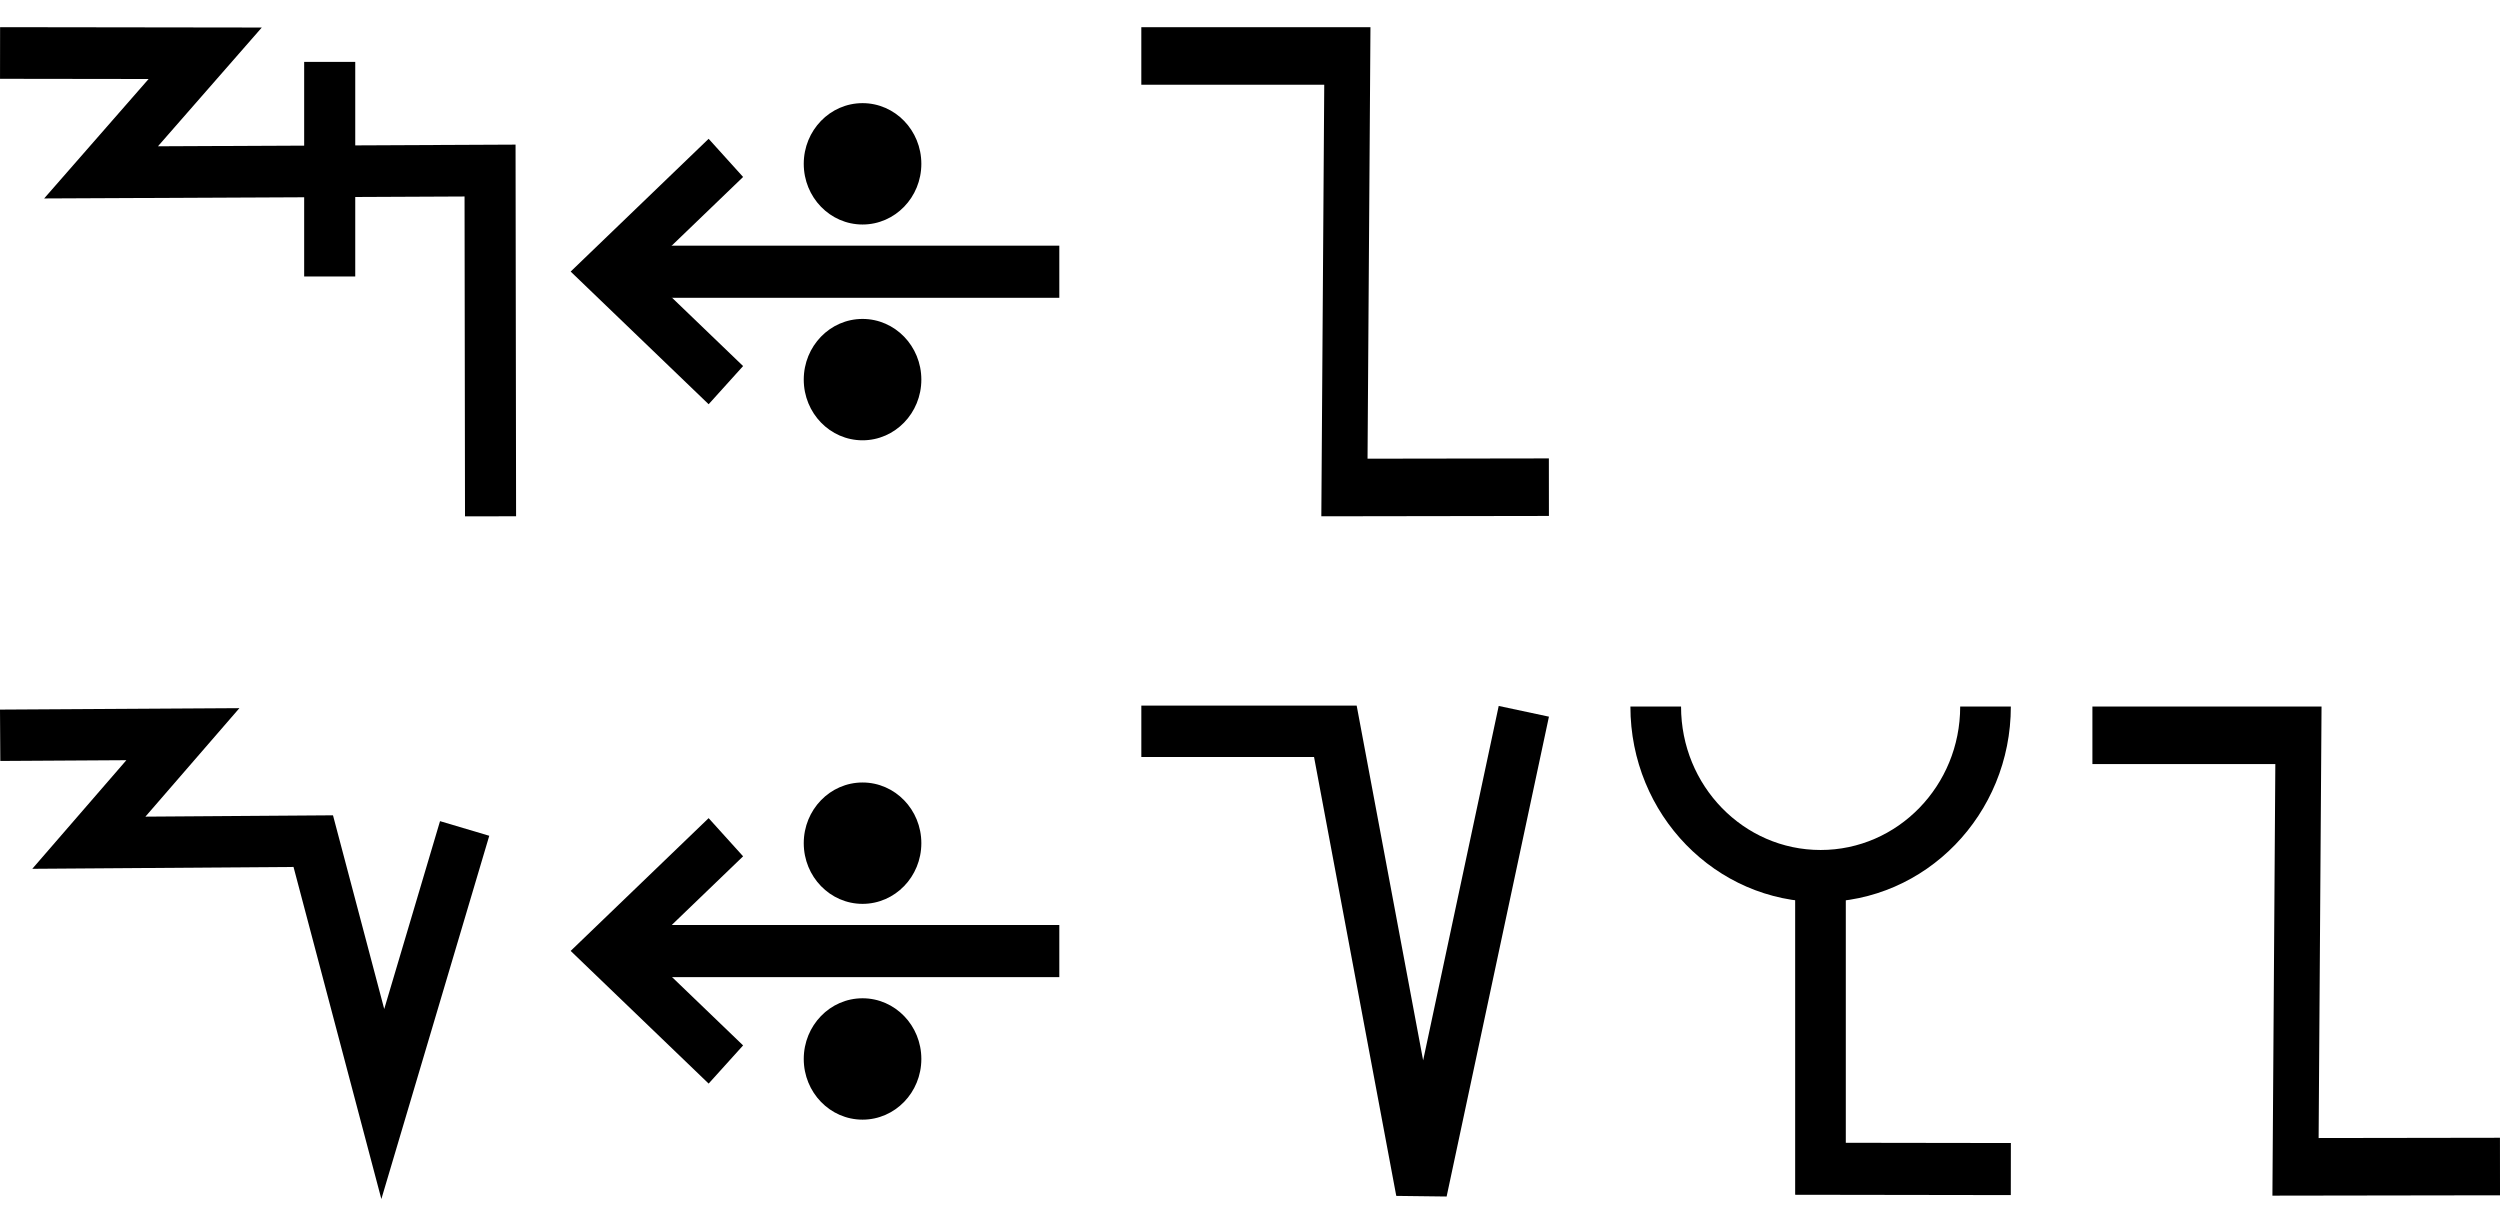
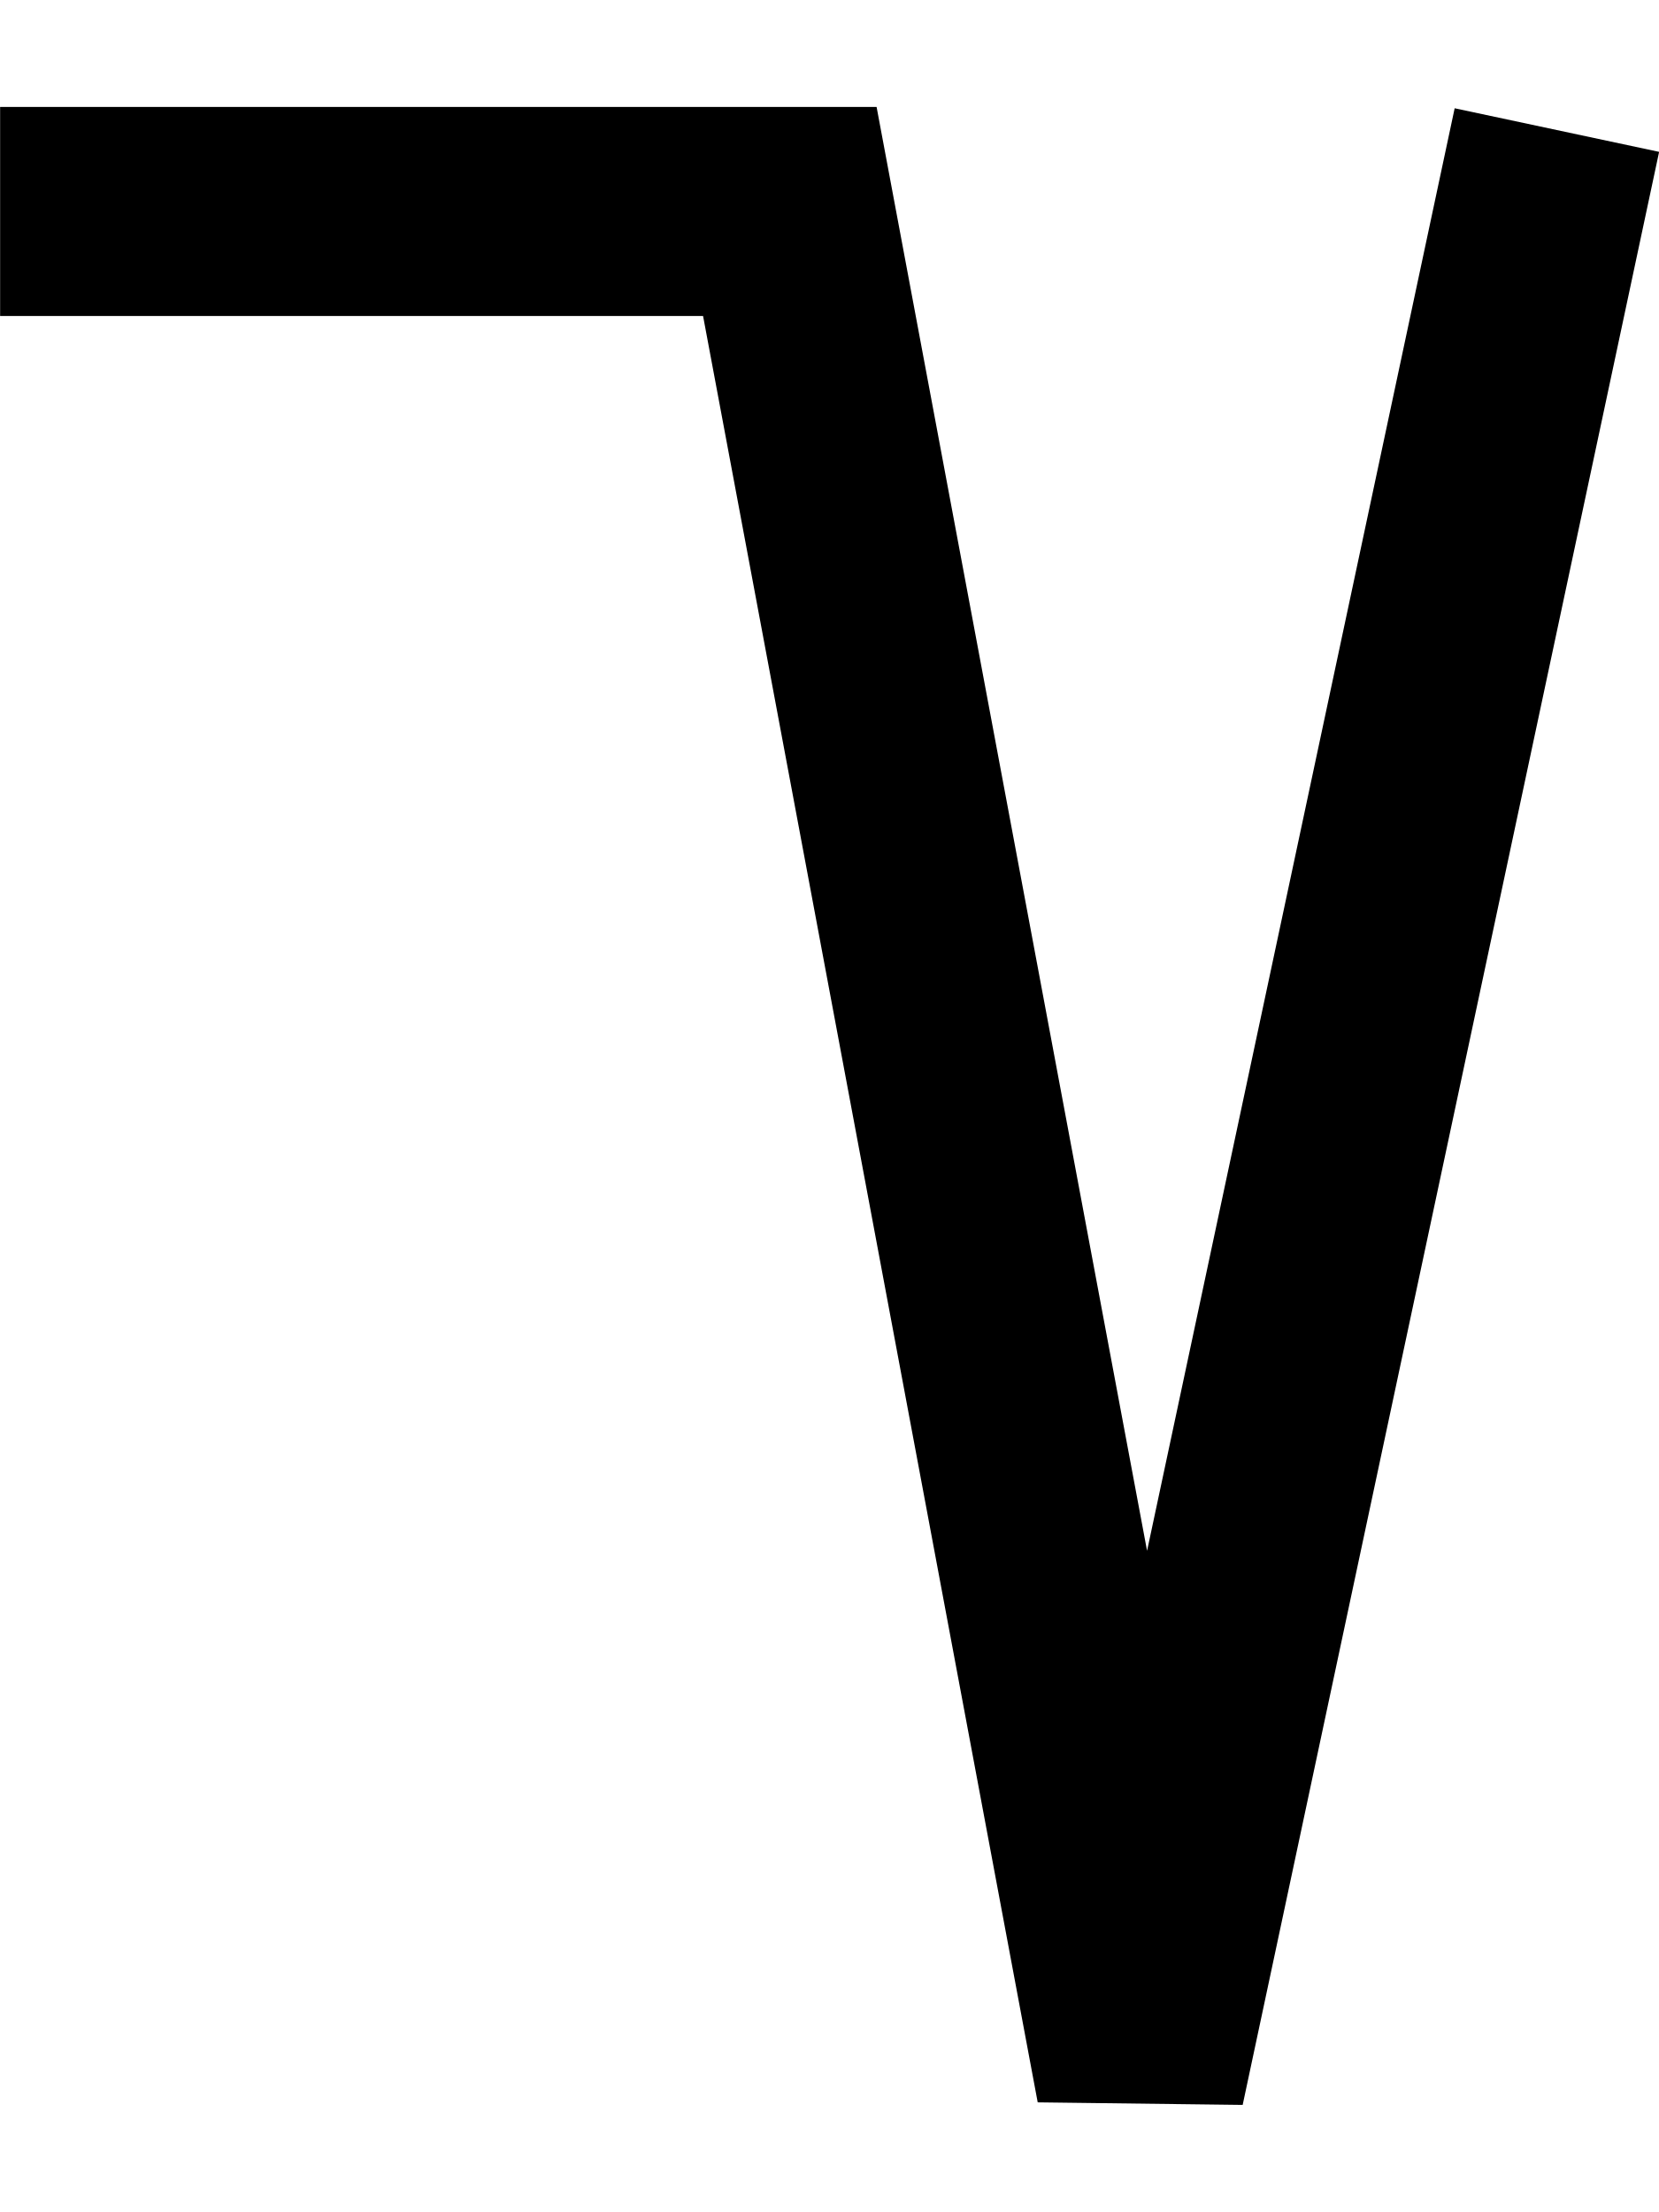
- <svg xmlns="http://www.w3.org/2000/svg" width="92" height="45" viewBox="0 0 92 45" version="1.1" id="svg3807">
+ <svg xmlns="http://www.w3.org/2000/svg" width="15" height="20" viewBox="0 0 15 20" version="1.1" id="svg3807">
  <g id="layer L1" transform="translate(0,10)">
    <g transform="translate(0,0)">
-       <g id="layer1" transform="translate(0,-291.7083)">
-         <g transform="matrix(1.172932,0,0,-0.9520283,-583.8196,-1486.07)" id="g10351" style="stroke-width:1.788;stroke-miterlimit:4;stroke-dasharray:none">
-           <g transform="matrix(0.9094024,0,0,1.120415,45.09442,226.1223)" id="g10351-0" style="stroke-width:1.789;stroke-miterlimit:4;stroke-dasharray:none">
-             <g id="g2601" transform="matrix(0.8925618,0,0,0.8925266,53.47671,-202.8362)" style="stroke-width:2.005">
-               <g transform="matrix(0.9161032,0,0,-0.9078513,101.9969,-4745.411)" id="g14246" style="stroke-width:2.177;stroke-miterlimit:4;stroke-dasharray:none">
-                 <g id="g2026" transform="matrix(0.9836948,0,0,1.003382,0.4820347,12.44281)" style="stroke-width:2.191">
-                   <g id="g10351-6-6" transform="matrix(1,0,0,-1,-52.6095,-5050.459)" style="stroke-width:2.191;stroke-miterlimit:4;stroke-dasharray:none">
-                     <path id="path4186-6-7-94-7-8-3-4-9-4-6-7-7-6-2-7-8" d="m 505.411,-1877.514 v 9.106" style="fill:none;fill-rule:evenodd;stroke:#000000;stroke-width:2.191;stroke-linecap:butt;stroke-linejoin:miter;stroke-miterlimit:4;stroke-dasharray:none;stroke-opacity:1" />
-                   </g>
-                   <path style="fill:none;fill-rule:evenodd;stroke:#000000;stroke-width:2.191;stroke-linecap:butt;stroke-linejoin:miter;stroke-miterlimit:4;stroke-dasharray:none;stroke-opacity:1" d="m 438.662,-3182.429 8.799,0.012 -4.467,5.054 16.685,-0.077 0.021,14.672" id="path4176-9-6-97-2" />
-                 </g>
-               </g>
-             </g>
-           </g>
-         </g>
-       </g>
-     </g>
-     <g transform="translate(21,0)">
-       <g id="layer1" transform="translate(0,-291.7083)">
-         <g transform="matrix(1.172932,0,0,-0.9520283,-583.8196,-1486.07)" id="g10351" style="stroke-width:1.788;stroke-miterlimit:4;stroke-dasharray:none">
-           <g transform="matrix(0.9094024,0,0,1.120415,45.09442,226.1223)" id="g10351-0" style="stroke-width:1.789;stroke-miterlimit:4;stroke-dasharray:none">
-             <g id="g2601" transform="matrix(0.8925618,0,0,0.8925266,53.47671,-202.8362)" style="stroke-width:2.005">
-               <g transform="matrix(0.9161032,0,0,-0.9078513,101.9969,-4745.411)" id="g14246" style="stroke-width:2.177;stroke-miterlimit:4;stroke-dasharray:none">
-                 <g transform="matrix(1.222974,0,0,1.234139,-146.3597,738.2648)" id="g14253">
-                   <g transform="translate(-39.3611,1.9848)" id="g14264" style="stroke-width:1.772;stroke-miterlimit:4;stroke-dasharray:none">
-                     <g id="g10359-10-8" transform="matrix(1,0,0,-1,-52.73343,-5050.882)" style="stroke-width:1.772;stroke-miterlimit:4;stroke-dasharray:none">
-                       <g transform="matrix(1,0,0,-1,9.453375,-5051.509)" id="g14371">
-                         <g id="g10364-8-3" transform="matrix(1,0,0,-1,-48.16121,-5051.049)" />
-                         <g transform="translate(-27.1658,1.5491)" id="g14427">
-                           <g id="g10367-880-7" transform="matrix(1,0,0,-1,-48.16121,-5051.049)" />
-                           <g transform="translate(-45.4538,2.7243)" id="g14438">
-                             <g id="g10370-7-5" transform="matrix(1,0,0,-1,-48.16121,-5051.049)" />
-                             <g transform="translate(-30.4313,0.6037)" id="g14451">
-                               <g id="g12601" style="stroke-width:2.605;stroke-miterlimit:4;stroke-dasharray:none" transform="matrix(0.6486516,0,0,0.7128036,230.9036,-908.8502)">
-                                 <g style="stroke-width:1.48;stroke-miterlimit:4;stroke-dasharray:none" transform="matrix(1.846011,0,0,-1.679871,592.5355,-3070.463)" id="g4509-93-8">
-                                   <g id="g20055" transform="matrix(0.8002002,0,0,0.8223537,5.468814,10.95793)" style="stroke-width:1.824">
-                                     <g id="g20314" transform="matrix(0.9998634,0,0,-1,0.00611664,131.9087)" style="stroke-width:1.824">
-                                       <g id="g22529" transform="matrix(-1,0,0,1,94.44605,-1.6809064e-6)">
-                                         <g id="g22811" transform="matrix(1,0,0,-1,0,132.1269)">
-                                           <g id="g1305">
-                                             <g id="g2215" transform="translate(-4.2196546e-7,9.52066)">
-                                               <g id="layer1-6-3-56-3-8-9" transform="matrix(-0.7177191,0,0,-0.698289,-398.6905,-82.09261)" style="stroke-width:3.789;stroke-miterlimit:4;stroke-dasharray:none">
-                                                 <g transform="matrix(5.820712,0,0,5.820712,-711.3569,-666.8932)" id="g5414-3-0-2-5-3-2" style="stroke-width:3.789">
-                                                   <g transform="matrix(0.2597607,0,0,0.2597607,12.18558,38.7607)" id="g4442-6-1-3-9-93-5-0" style="stroke-width:3.789">
-                                                     <g transform="rotate(180,65.80256,172.9668)" id="g4446-6-9-0-0-1-4-6-2" style="stroke-width:3.789">
-                                                       <g transform="translate(-1.010153,-6.12405)" id="g4404-1-2-4-9-2-1-5-3" style="stroke-width:3.789">
-                                                         <g id="g2346" transform="translate(-4.876876,-21.22961)">
-                                                           <g id="g9900-0-2-1-1-5-0-1-90" transform="matrix(-0.5723425,0,0,-0.5907145,510.7113,-1657.894)" style="stroke-width:2.931;stroke-miterlimit:4;stroke-dasharray:none">
-                                                             <g id="g9907-1-4-0-2-0-3-4-7" transform="translate(354.9676,224.1529)" style="stroke-width:2.931;stroke-miterlimit:4;stroke-dasharray:none">
-                                                               <path transform="matrix(-1,0,0,1,483.4211,17.5)" id="path4186-6-7-9-5-81-3-1-0-4-3-4-9-0-3-6" d="m 150.059,-3408.389 h 25.098" style="fill:none;fill-rule:evenodd;stroke:#000000;stroke-width:2.931;stroke-linecap:butt;stroke-linejoin:miter;stroke-miterlimit:4;stroke-dasharray:none;stroke-opacity:1" />
-                                                               <path transform="matrix(-1,0,0,1,483.4211,17.5)" id="path4186-6-7-9-2-6-2-1-1-25-5-0-7-9-3-7-6" d="m 169.392,-3402.017 6.849,-6.381 -6.849,-6.386" style="fill:none;fill-rule:evenodd;stroke:#000000;stroke-width:2.931;stroke-linecap:butt;stroke-linejoin:miter;stroke-miterlimit:4;stroke-dasharray:none;stroke-opacity:1" />
-                                                               <g id="g9894-1-9-0-8-8-3-2-8" transform="translate(-20.07522,-17.19303)" style="stroke-width:2.931;stroke-miterlimit:4;stroke-dasharray:none">
-                                                                 <circle r="3.409" cy="-3379.757" cx="342.029" id="path3355-3-8-24-5-2-6-9-5-3-0-0-1-0-6-3-3-3-4-3-1-7-3-8-9-3-4-6-6-5-2-2-9-1-4-6-0-7-7-77" style="fill:#000000;fill-opacity:1;fill-rule:evenodd;stroke:none;stroke-width:2.931;stroke-linecap:butt;stroke-linejoin:miter;stroke-miterlimit:4;stroke-dasharray:none;stroke-opacity:1" />
-                                                                 <circle r="3.409" cy="-3367.635" cx="342.029" id="path3355-3-8-9-3-1-1-1-5-5-4-2-3-8-4-5-1-2-1-9-6-2-0-9-8-5-3-9-0-79-0-6-19-7-2-5-3-2-9-3-6" style="fill:#000000;fill-opacity:1;fill-rule:evenodd;stroke:none;stroke-width:2.931;stroke-linecap:butt;stroke-linejoin:miter;stroke-miterlimit:4;stroke-dasharray:none;stroke-opacity:1" />
-                                                               </g>
-                                                             </g>
-                                                           </g>
-                                                         </g>
-                                                       </g>
-                                                     </g>
-                                                   </g>
-                                                 </g>
-                                               </g>
-                                             </g>
-                                           </g>
-                                         </g>
-                                       </g>
-                                     </g>
-                                   </g>
-                                 </g>
-                               </g>
-                             </g>
-                           </g>
-                         </g>
-                       </g>
-                     </g>
-                   </g>
-                 </g>
-               </g>
-             </g>
-           </g>
-         </g>
-       </g>
-     </g>
-     <g transform="translate(42,0)">
-       <g transform="translate(0,0)">
-         <g id="layer1" transform="translate(0,-291.7083)">
-           <g transform="matrix(1.172932,0,0,-0.9520283,-583.8196,-1486.07)" id="g10351" style="stroke-width:1.788;stroke-miterlimit:4;stroke-dasharray:none">
-             <g transform="matrix(0.9094024,0,0,1.120415,45.09442,226.1223)" id="g10351-0" style="stroke-width:1.789;stroke-miterlimit:4;stroke-dasharray:none">
-               <g id="g2601" transform="matrix(0.8925618,0,0,0.8925266,53.47671,-202.8362)" style="stroke-width:2.005">
-                 <g transform="matrix(-0.9626006,0,0,1.208687,1064.019,394.4588)" id="g10359" style="stroke-width:1.84;stroke-miterlimit:4;stroke-dasharray:none">
-                   <path style="fill:none;fill-rule:evenodd;stroke:#000000;stroke-width:1.84;stroke-linecap:butt;stroke-linejoin:miter;stroke-miterlimit:4;stroke-dasharray:none;stroke-opacity:1" d="m 571.91,-1877.249 8.21,-0.01 -0.117,13.801 h 8.273" id="path4186-6-7-94-7-8-3-4-0-7-9-3-9-6-6" />
-                 </g>
-               </g>
-             </g>
-           </g>
-         </g>
-       </g>
-     </g>
-   </g>
-   <g id="layer L3" transform="translate(0,35)">
-     <g transform="translate(0,0)">
-       <g id="layer1" transform="translate(0,-291.7083)">
-         <g transform="matrix(1.172932,0,0,-0.9520283,-583.8196,-1486.07)" id="g10351" style="stroke-width:1.788;stroke-miterlimit:4;stroke-dasharray:none">
-           <g transform="matrix(0.9094024,0,0,1.120415,45.09442,226.1223)" id="g10351-0" style="stroke-width:1.789;stroke-miterlimit:4;stroke-dasharray:none">
-             <g id="g2601" transform="matrix(0.8925618,0,0,0.8925266,53.47671,-202.8362)" style="stroke-width:2.005">
-               <g transform="matrix(0.9161032,0,0,-0.9078513,101.9969,-4745.411)" id="g14246" style="stroke-width:2.177;stroke-miterlimit:4;stroke-dasharray:none">
-                 <g transform="matrix(1.222974,0,0,1.234139,-146.3597,738.2648)" id="g14253">
-                   <g id="g10356-8-4" transform="matrix(1,0,0,-1,-52.77486,-5050.799)">
-                     <path id="path4186-6-7-94-7-8-3-4-9-6-9-9-8-7-3-2-2-8" d="m 541.709,-1878.611 -2.824,-9.507 -2.399,9.07 -7.742,-0.055 3.244,3.745 -6.304,-0.038" style="fill:none;fill-rule:evenodd;stroke:#000000;stroke-width:1.772;stroke-linecap:butt;stroke-linejoin:miter;stroke-miterlimit:4;stroke-dasharray:none;stroke-opacity:1" />
-                   </g>
-                 </g>
-               </g>
-             </g>
-           </g>
-         </g>
-       </g>
-     </g>
-     <g transform="translate(21,0)">
-       <g id="layer1" transform="translate(0,-291.7083)">
-         <g transform="matrix(1.172932,0,0,-0.9520283,-583.8196,-1486.07)" id="g10351" style="stroke-width:1.788;stroke-miterlimit:4;stroke-dasharray:none">
-           <g transform="matrix(0.9094024,0,0,1.120415,45.09442,226.1223)" id="g10351-0" style="stroke-width:1.789;stroke-miterlimit:4;stroke-dasharray:none">
-             <g id="g2601" transform="matrix(0.8925618,0,0,0.8925266,53.47671,-202.8362)" style="stroke-width:2.005">
-               <g transform="matrix(0.9161032,0,0,-0.9078513,101.9969,-4745.411)" id="g14246" style="stroke-width:2.177;stroke-miterlimit:4;stroke-dasharray:none">
-                 <g transform="matrix(1.222974,0,0,1.234139,-146.3597,738.2648)" id="g14253">
-                   <g transform="translate(-39.3611,1.9848)" id="g14264" style="stroke-width:1.772;stroke-miterlimit:4;stroke-dasharray:none">
-                     <g id="g10359-10-8" transform="matrix(1,0,0,-1,-52.73343,-5050.882)" style="stroke-width:1.772;stroke-miterlimit:4;stroke-dasharray:none">
-                       <g transform="matrix(1,0,0,-1,9.453375,-5051.509)" id="g14371">
-                         <g id="g10364-8-3" transform="matrix(1,0,0,-1,-48.16121,-5051.049)" />
-                         <g transform="translate(-27.1658,1.5491)" id="g14427">
-                           <g id="g10367-880-7" transform="matrix(1,0,0,-1,-48.16121,-5051.049)" />
-                           <g transform="translate(-45.4538,2.7243)" id="g14438">
-                             <g id="g10370-7-5" transform="matrix(1,0,0,-1,-48.16121,-5051.049)" />
-                             <g transform="translate(-30.4313,0.6037)" id="g14451">
-                               <g id="g12601" style="stroke-width:2.605;stroke-miterlimit:4;stroke-dasharray:none" transform="matrix(0.6486516,0,0,0.7128036,230.9036,-908.8502)">
-                                 <g style="stroke-width:1.48;stroke-miterlimit:4;stroke-dasharray:none" transform="matrix(1.846011,0,0,-1.679871,592.5355,-3070.463)" id="g4509-93-8">
-                                   <g id="g20055" transform="matrix(0.8002002,0,0,0.8223537,5.468814,10.95793)" style="stroke-width:1.824">
-                                     <g id="g20314" transform="matrix(0.9998634,0,0,-1,0.00611664,131.9087)" style="stroke-width:1.824">
-                                       <g id="g22529" transform="matrix(-1,0,0,1,94.44605,-1.6809064e-6)">
-                                         <g id="g22811" transform="matrix(1,0,0,-1,0,132.1269)">
-                                           <g id="g1305">
-                                             <g id="g2215" transform="translate(-4.2196546e-7,9.52066)">
-                                               <g id="layer1-6-3-56-3-8-9" transform="matrix(-0.7177191,0,0,-0.698289,-398.6905,-82.09261)" style="stroke-width:3.789;stroke-miterlimit:4;stroke-dasharray:none">
-                                                 <g transform="matrix(5.820712,0,0,5.820712,-711.3569,-666.8932)" id="g5414-3-0-2-5-3-2" style="stroke-width:3.789">
-                                                   <g transform="matrix(0.2597607,0,0,0.2597607,12.18558,38.7607)" id="g4442-6-1-3-9-93-5-0" style="stroke-width:3.789">
-                                                     <g transform="rotate(180,65.80256,172.9668)" id="g4446-6-9-0-0-1-4-6-2" style="stroke-width:3.789">
-                                                       <g transform="translate(-1.010153,-6.12405)" id="g4404-1-2-4-9-2-1-5-3" style="stroke-width:3.789">
-                                                         <g id="g2346" transform="translate(-4.876876,-21.22961)">
-                                                           <g id="g9900-0-2-1-1-5-0-1-90" transform="matrix(-0.5723425,0,0,-0.5907145,510.7113,-1657.894)" style="stroke-width:2.931;stroke-miterlimit:4;stroke-dasharray:none">
-                                                             <g id="g9907-1-4-0-2-0-3-4-7" transform="translate(354.9676,224.1529)" style="stroke-width:2.931;stroke-miterlimit:4;stroke-dasharray:none">
-                                                               <path transform="matrix(-1,0,0,1,483.4211,17.5)" id="path4186-6-7-9-5-81-3-1-0-4-3-4-9-0-3-6" d="m 150.059,-3408.389 h 25.098" style="fill:none;fill-rule:evenodd;stroke:#000000;stroke-width:2.931;stroke-linecap:butt;stroke-linejoin:miter;stroke-miterlimit:4;stroke-dasharray:none;stroke-opacity:1" />
-                                                               <path transform="matrix(-1,0,0,1,483.4211,17.5)" id="path4186-6-7-9-2-6-2-1-1-25-5-0-7-9-3-7-6" d="m 169.392,-3402.017 6.849,-6.381 -6.849,-6.386" style="fill:none;fill-rule:evenodd;stroke:#000000;stroke-width:2.931;stroke-linecap:butt;stroke-linejoin:miter;stroke-miterlimit:4;stroke-dasharray:none;stroke-opacity:1" />
-                                                               <g id="g9894-1-9-0-8-8-3-2-8" transform="translate(-20.07522,-17.19303)" style="stroke-width:2.931;stroke-miterlimit:4;stroke-dasharray:none">
-                                                                 <circle r="3.409" cy="-3379.757" cx="342.029" id="path3355-3-8-24-5-2-6-9-5-3-0-0-1-0-6-3-3-3-4-3-1-7-3-8-9-3-4-6-6-5-2-2-9-1-4-6-0-7-7-77" style="fill:#000000;fill-opacity:1;fill-rule:evenodd;stroke:none;stroke-width:2.931;stroke-linecap:butt;stroke-linejoin:miter;stroke-miterlimit:4;stroke-dasharray:none;stroke-opacity:1" />
-                                                                 <circle r="3.409" cy="-3367.635" cx="342.029" id="path3355-3-8-9-3-1-1-1-5-5-4-2-3-8-4-5-1-2-1-9-6-2-0-9-8-5-3-9-0-79-0-6-19-7-2-5-3-2-9-3-6" style="fill:#000000;fill-opacity:1;fill-rule:evenodd;stroke:none;stroke-width:2.931;stroke-linecap:butt;stroke-linejoin:miter;stroke-miterlimit:4;stroke-dasharray:none;stroke-opacity:1" />
-                                                               </g>
-                                                             </g>
-                                                           </g>
-                                                         </g>
-                                                       </g>
-                                                     </g>
-                                                   </g>
-                                                 </g>
-                                               </g>
-                                             </g>
-                                           </g>
-                                         </g>
-                                       </g>
-                                     </g>
-                                   </g>
-                                 </g>
-                               </g>
-                             </g>
-                           </g>
-                         </g>
-                       </g>
-                     </g>
-                   </g>
-                 </g>
-               </g>
-             </g>
-           </g>
-         </g>
-       </g>
-     </g>
-     <g transform="translate(42,0)">
      <g transform="translate(0,0)">
        <g id="layer1" transform="translate(0,-291.7083)">
          <g transform="matrix(1.172932,0,0,-0.9520283,-583.8196,-1486.07)" id="g10351" style="stroke-width:1.788;stroke-miterlimit:4;stroke-dasharray:none">
            <g transform="matrix(0.9094024,0,0,1.120415,45.09442,226.1223)" id="g10351-0" style="stroke-width:1.789;stroke-miterlimit:4;stroke-dasharray:none">
              <g id="g2601" transform="matrix(0.8925618,0,0,0.8925266,53.47671,-202.8362)" style="stroke-width:2.005">
                <g transform="matrix(1.120371,0,0,1.120415,-103.276,239.3698)" id="g10356">
                  <path style="fill:none;fill-rule:evenodd;stroke:#000000;stroke-width:1.772;stroke-linecap:butt;stroke-linejoin:miter;stroke-miterlimit:4;stroke-dasharray:none;stroke-opacity:1" d="m 549.644,-1871.022 -3.53,-16.555 -2.972,15.865 h -6.694" id="path4186-6-7-94-7-8-3-4-9-6-9-9-8-7-3-2" />
                </g>
              </g>
            </g>
          </g>
        </g>
      </g>
    </g>
-     <g transform="translate(60,0)">
-       <g id="layer1" transform="translate(0,-291.7083)">
-         <g transform="matrix(1.172932,0,0,-0.9520283,-583.8196,-1486.07)" id="g10351" style="stroke-width:1.788;stroke-miterlimit:4;stroke-dasharray:none">
-           <g transform="matrix(0.9094024,0,0,1.120415,45.09442,226.1223)" id="g10351-0" style="stroke-width:1.789;stroke-miterlimit:4;stroke-dasharray:none">
-             <g id="g2601" transform="matrix(0.8925618,0,0,0.8925266,53.47671,-202.8362)" style="stroke-width:2.005">
-               <g transform="matrix(0.9161032,0,0,-0.9078513,101.9969,-4745.411)" id="g14246" style="stroke-width:2.177;stroke-miterlimit:4;stroke-dasharray:none">
-                 <g transform="matrix(1.222974,0,0,1.234139,-146.3597,738.2648)" id="g14253">
-                   <g transform="translate(-39.3611,1.9848)" id="g14264" style="stroke-width:1.772;stroke-miterlimit:4;stroke-dasharray:none">
-                     <g id="g10359-10-8" transform="matrix(1,0,0,-1,-52.73343,-5050.882)" style="stroke-width:1.772;stroke-miterlimit:4;stroke-dasharray:none">
-                       <g transform="matrix(1,0,0,-1,9.453375,-5051.509)" id="g14371">
-                         <g id="g10364-8-3" transform="matrix(1,0,0,-1,-48.16121,-5051.049)" />
-                         <g transform="translate(-27.1658,1.5491)" id="g14427">
-                           <g id="g10367-880-7" transform="matrix(1,0,0,-1,-48.16121,-5051.049)" />
-                           <g transform="translate(-45.4538,2.7243)" id="g14438">
-                             <g id="g10370-7-5" transform="matrix(1,0,0,-1,-48.16121,-5051.049)" />
-                             <g transform="translate(-30.4313,0.6037)" id="g14451">
-                               <g id="g12601" style="stroke-width:2.605;stroke-miterlimit:4;stroke-dasharray:none" transform="matrix(0.6486516,0,0,0.7128036,230.9036,-908.8502)">
-                                 <g style="stroke-width:1.48;stroke-miterlimit:4;stroke-dasharray:none" transform="matrix(1.846011,0,0,-1.679871,592.5355,-3070.463)" id="g4509-93-8">
-                                   <g id="g20055" transform="matrix(0.8002002,0,0,0.8223537,5.468814,10.95793)" style="stroke-width:1.824">
-                                     <g id="g20314" transform="matrix(0.9998634,0,0,-1,0.00611664,131.9087)" style="stroke-width:1.824">
-                                       <g id="g20627" transform="rotate(-180,45.24934,66.05371)">
-                                         <path style="fill:none;fill-rule:evenodd;stroke:#000000;stroke-width:1.824;stroke-linecap:butt;stroke-linejoin:miter;stroke-miterlimit:4;stroke-dasharray:none;stroke-opacity:1" d="m 39.312,74.612 c 0,-3.279 2.658,-5.938 5.938,-5.938 3.279,0 5.938,2.658 5.938,5.938" id="path3355-7-7-8-27" />
-                                         <path style="fill:none;fill-rule:evenodd;stroke:#000000;stroke-width:1.824;stroke-linecap:butt;stroke-linejoin:miter;stroke-miterlimit:4;stroke-dasharray:none;stroke-opacity:1" d="m 38.4,58.407 6.855,0.01 v 9.981" id="path4186-6-7-5-4-9-2" />
-                                       </g>
-                                     </g>
-                                   </g>
-                                 </g>
-                               </g>
-                             </g>
-                           </g>
-                         </g>
-                       </g>
-                     </g>
-                   </g>
-                 </g>
-               </g>
-             </g>
-           </g>
-         </g>
-       </g>
-     </g>
-     <g transform="translate(77,0)">
-       <g transform="translate(0,0)">
-         <g id="layer1" transform="translate(0,-291.7083)">
-           <g transform="matrix(1.172932,0,0,-0.9520283,-583.8196,-1486.07)" id="g10351" style="stroke-width:1.788;stroke-miterlimit:4;stroke-dasharray:none">
-             <g transform="matrix(0.9094024,0,0,1.120415,45.09442,226.1223)" id="g10351-0" style="stroke-width:1.789;stroke-miterlimit:4;stroke-dasharray:none">
-               <g id="g2601" transform="matrix(0.8925618,0,0,0.8925266,53.47671,-202.8362)" style="stroke-width:2.005">
-                 <g transform="matrix(-0.9626006,0,0,1.208687,1064.019,394.4588)" id="g10359" style="stroke-width:1.84;stroke-miterlimit:4;stroke-dasharray:none">
-                   <path style="fill:none;fill-rule:evenodd;stroke:#000000;stroke-width:1.84;stroke-linecap:butt;stroke-linejoin:miter;stroke-miterlimit:4;stroke-dasharray:none;stroke-opacity:1" d="m 571.91,-1877.249 8.21,-0.01 -0.117,13.801 h 8.273" id="path4186-6-7-94-7-8-3-4-0-7-9-3-9-6-6" />
-                 </g>
-               </g>
-             </g>
-           </g>
-         </g>
-       </g>
-     </g>
  </g>
</svg>
